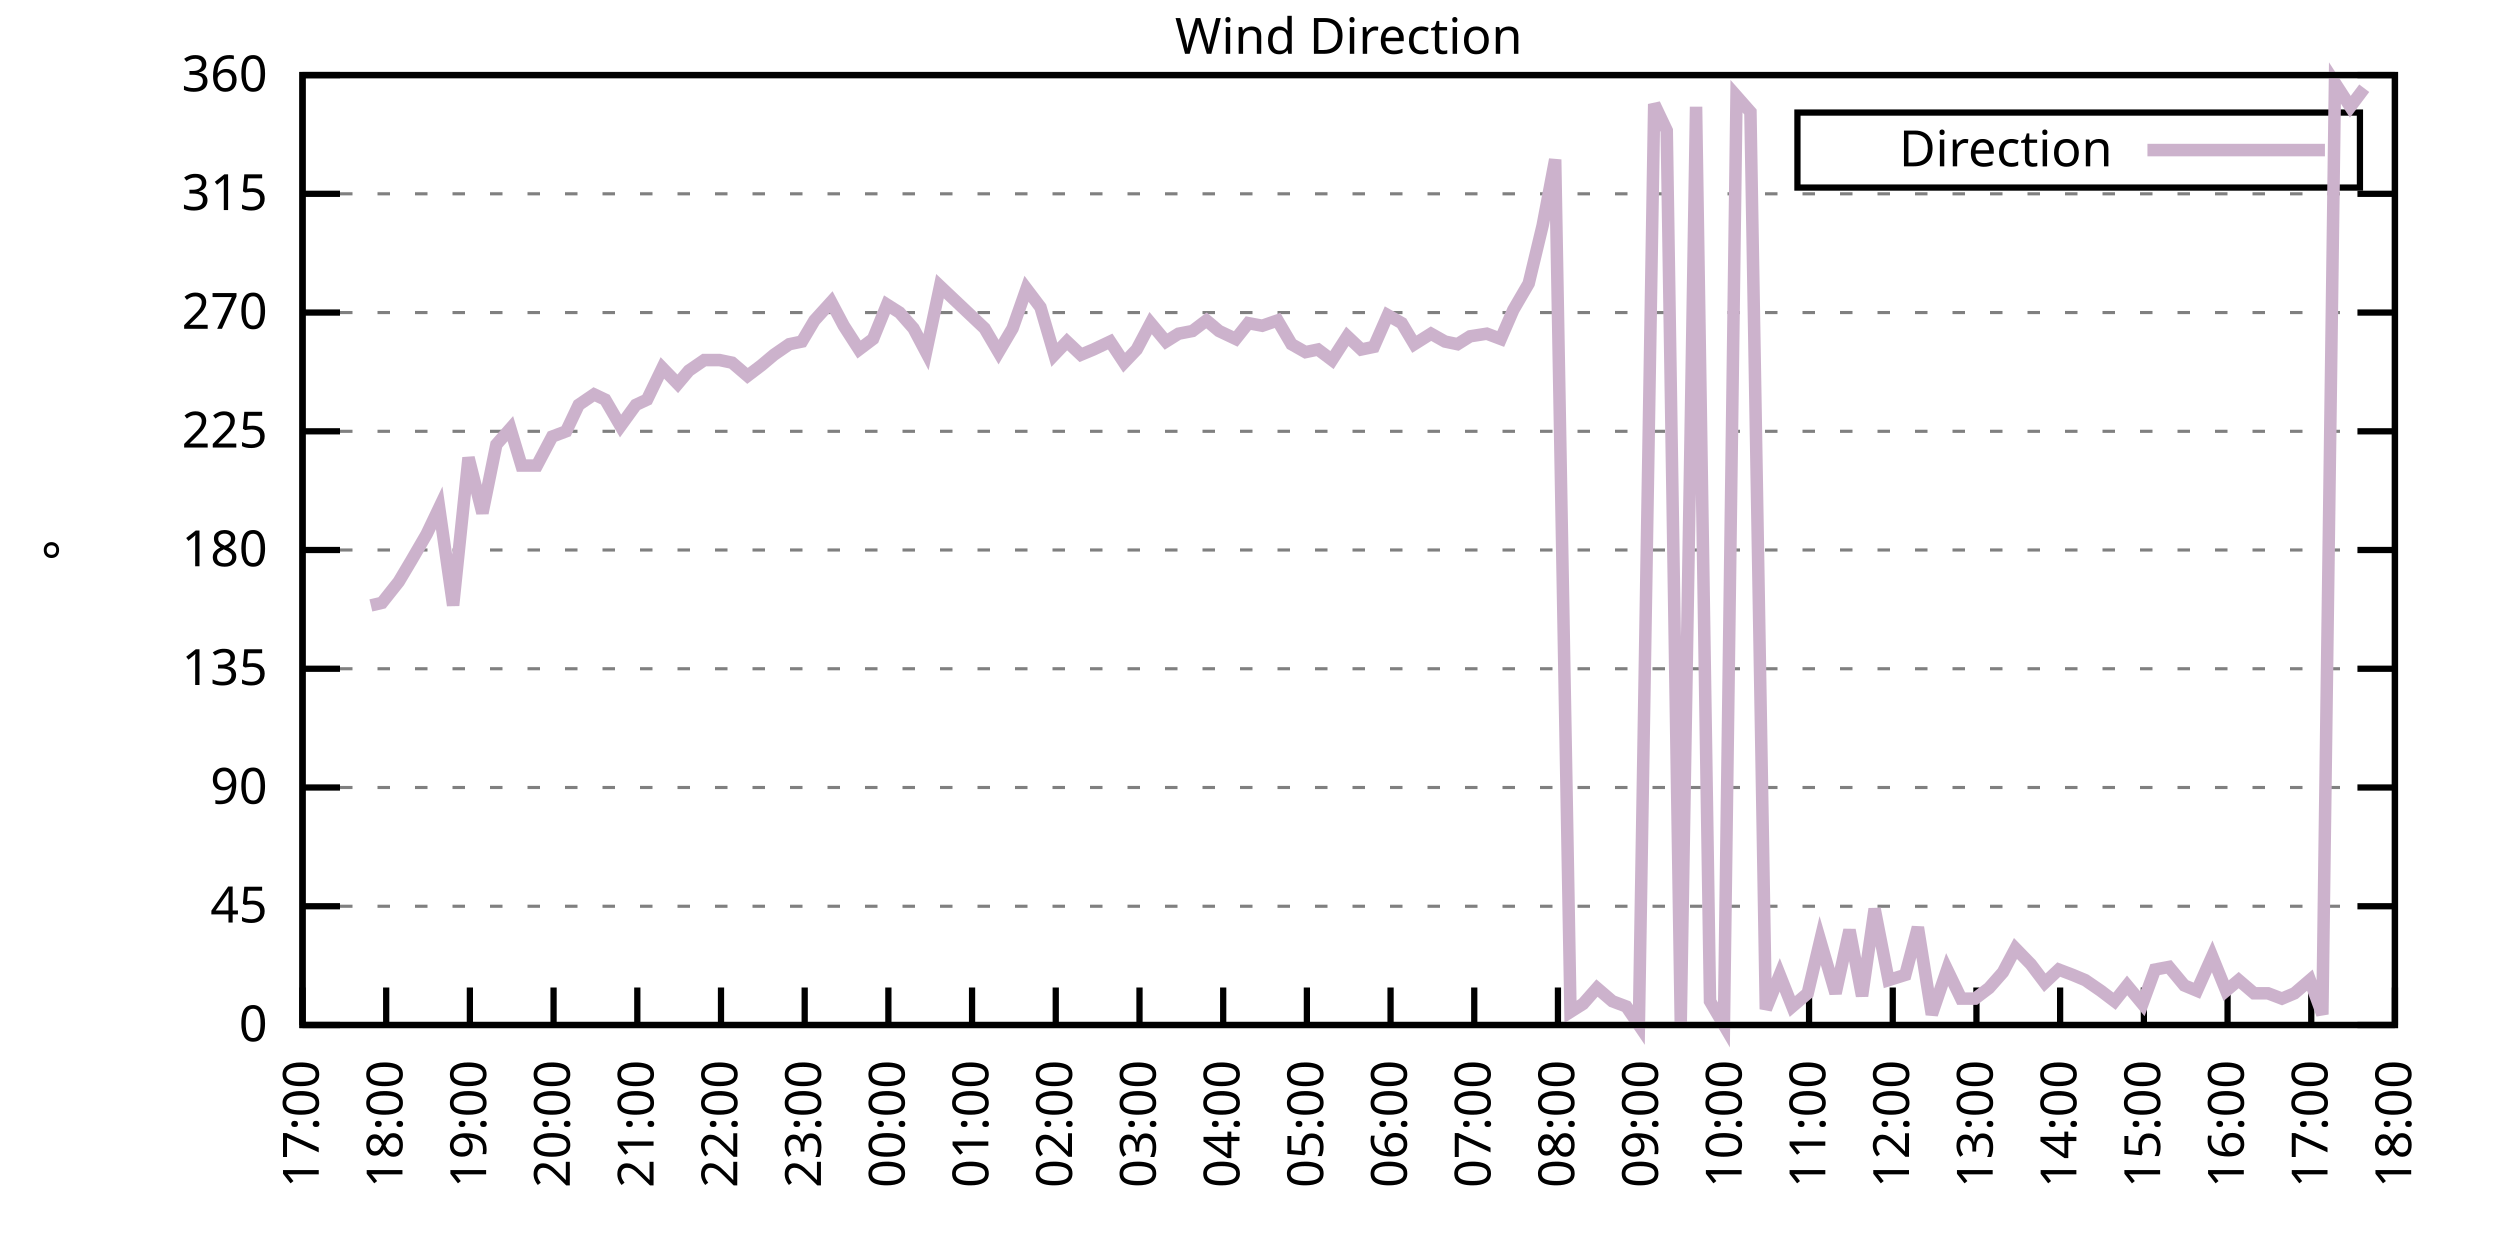
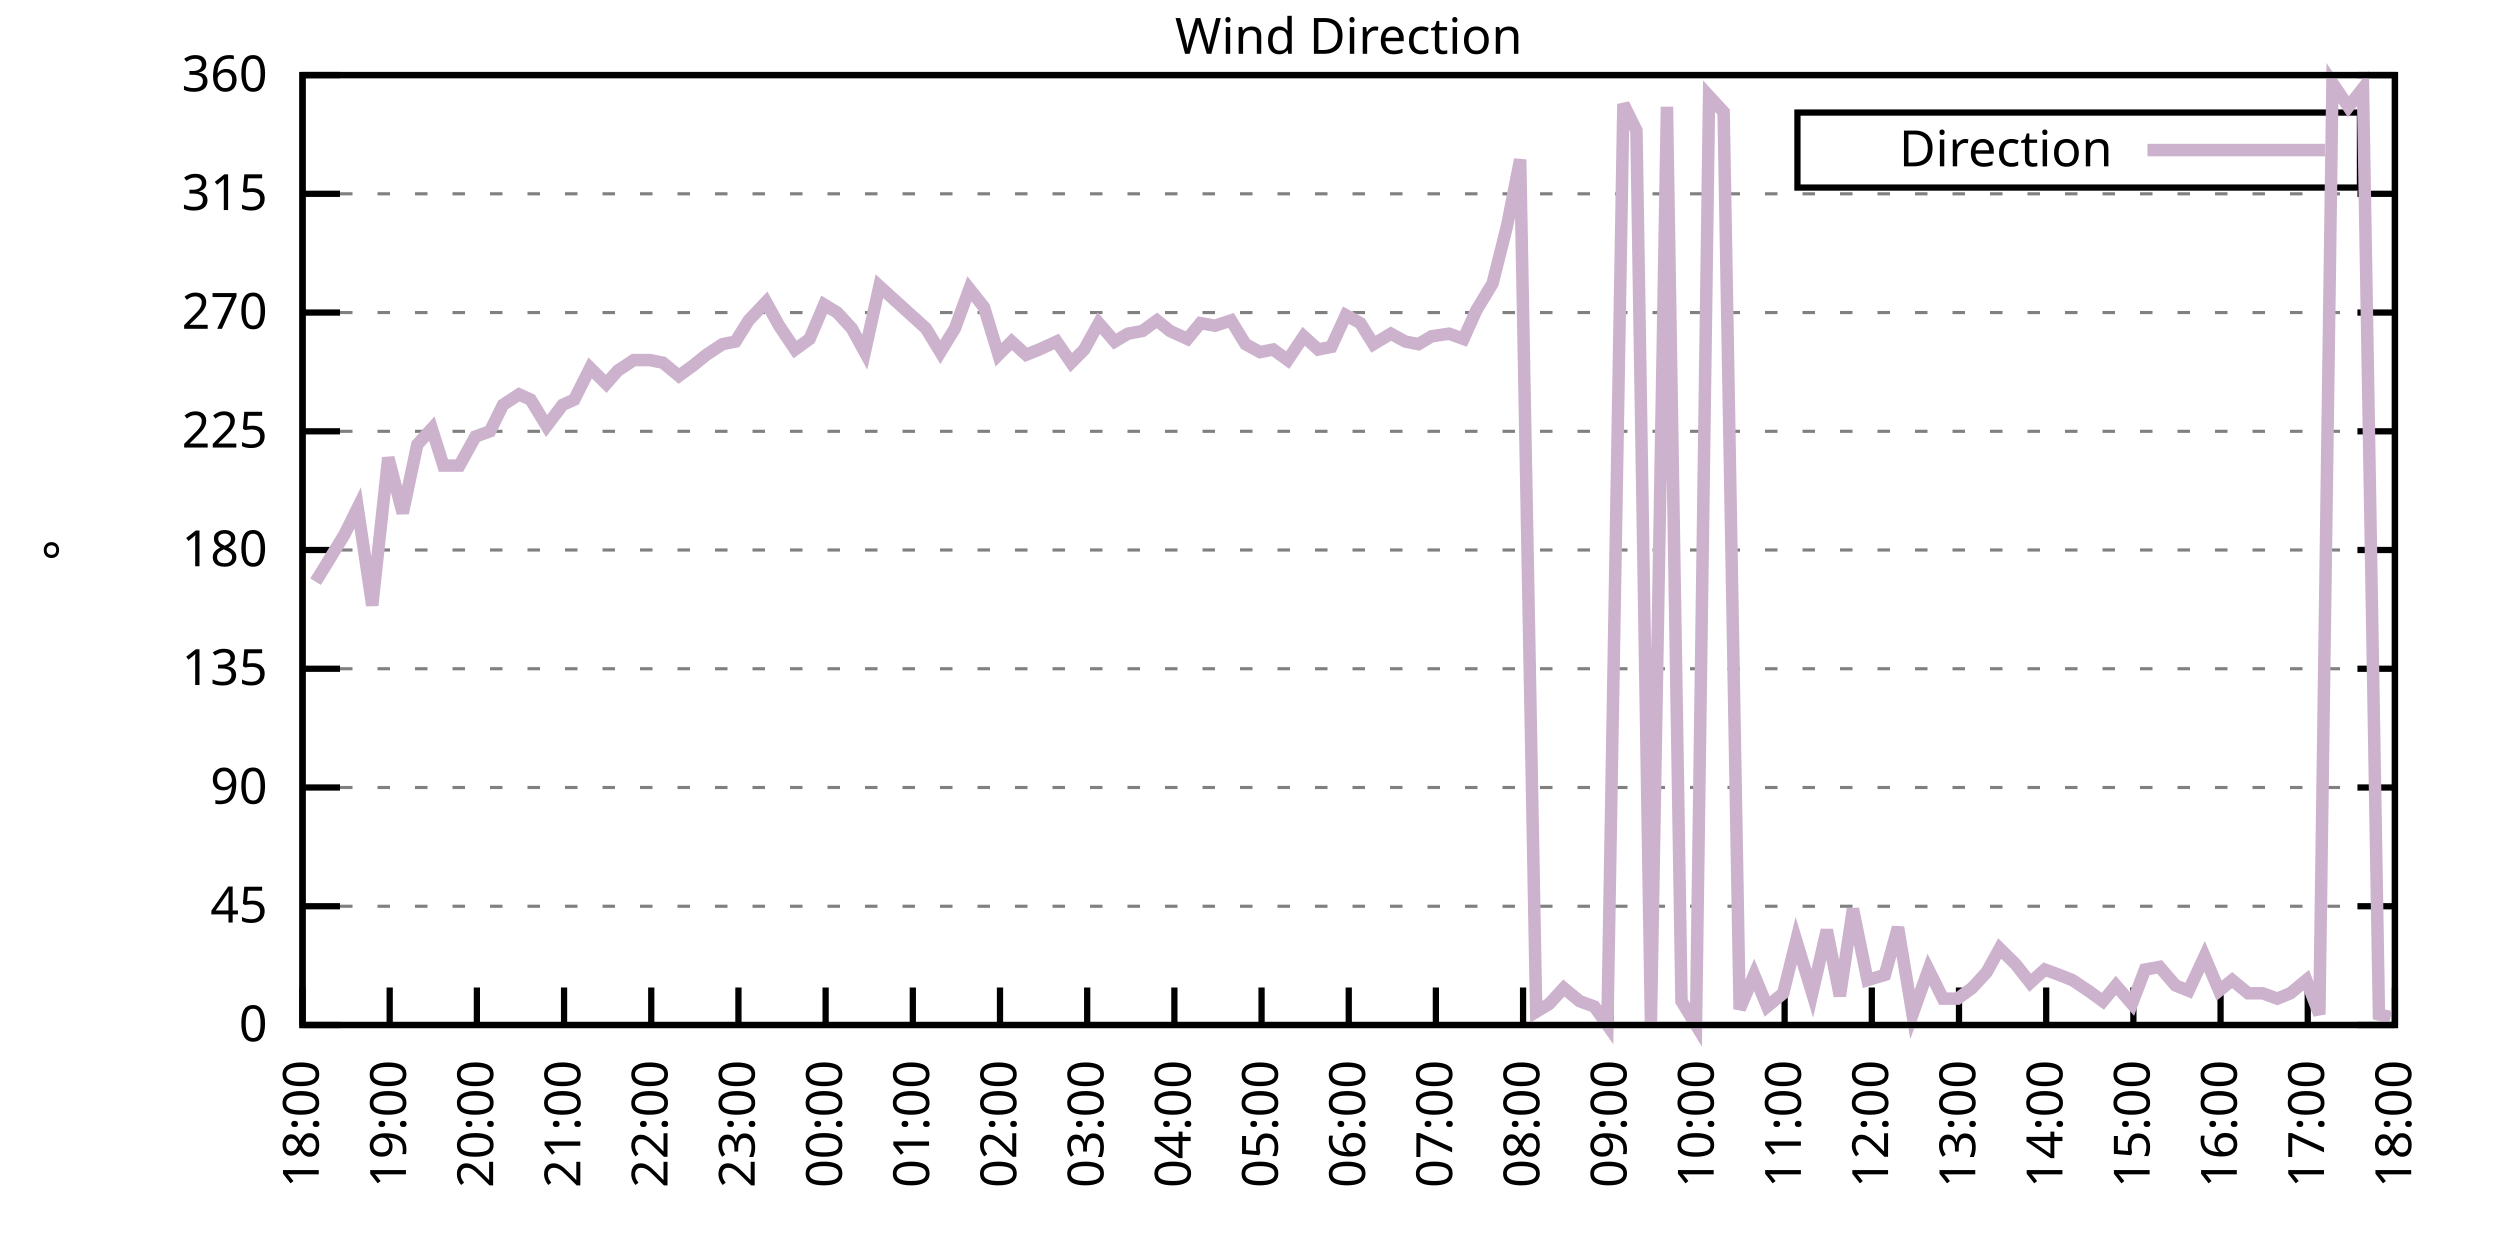
<svg xmlns="http://www.w3.org/2000/svg" xmlns:xlink="http://www.w3.org/1999/xlink" width="400" height="200" viewBox="0 0 400 200">
  <g id="gnuplot_canvas">
    <rect x="0" y="0" width="400" height="200" fill="none" />
    <defs>
      <circle id="gpDot" r="0.5" stroke-width="0.5" stroke="currentColor" />
      <path id="gpPt0" stroke-width="0.333" stroke="currentColor" d="M-1,0 h2 M0,-1 v2" />
      <path id="gpPt1" stroke-width="0.333" stroke="currentColor" d="M-1,-1 L1,1 M1,-1 L-1,1" />
      <path id="gpPt2" stroke-width="0.333" stroke="currentColor" d="M-1,0 L1,0 M0,-1 L0,1 M-1,-1 L1,1 M-1,1 L1,-1" />
      <rect id="gpPt3" stroke-width="0.333" stroke="currentColor" x="-1" y="-1" width="2" height="2" />
      <rect id="gpPt4" stroke-width="0.333" stroke="currentColor" fill="currentColor" x="-1" y="-1" width="2" height="2" />
      <circle id="gpPt5" stroke-width="0.333" stroke="currentColor" cx="0" cy="0" r="1" />
      <use xlink:href="#gpPt5" id="gpPt6" fill="currentColor" stroke="none" />
      <path id="gpPt7" stroke-width="0.333" stroke="currentColor" d="M0,-1.33 L-1.33,0.67 L1.33,0.67 z" />
      <use xlink:href="#gpPt7" id="gpPt8" fill="currentColor" stroke="none" />
      <use xlink:href="#gpPt7" id="gpPt9" stroke="currentColor" transform="rotate(180)" />
      <use xlink:href="#gpPt9" id="gpPt10" fill="currentColor" stroke="none" />
      <use xlink:href="#gpPt3" id="gpPt11" stroke="currentColor" transform="rotate(45)" />
      <use xlink:href="#gpPt11" id="gpPt12" fill="currentColor" stroke="none" />
      <path id="gpPt13" stroke-width="0.333" stroke="currentColor" d="M0,1.330 L1.265,0.411 L0.782,-1.067 L-0.782,-1.076 L-1.265,0.411 z" />
      <use xlink:href="#gpPt13" id="gpPt14" fill="currentColor" stroke="none" />
      <filter id="textbox" filterUnits="objectBoundingBox" x="0" y="0" height="1" width="1">
        <feFlood flood-color="white" flood-opacity="1" result="bgnd" />
        <feComposite in="SourceGraphic" in2="bgnd" operator="atop" />
      </filter>
      <filter id="greybox" filterUnits="objectBoundingBox" x="0" y="0" height="1" width="1">
        <feFlood flood-color="lightgrey" flood-opacity="1" result="grey" />
        <feComposite in="SourceGraphic" in2="grey" operator="atop" />
      </filter>
    </defs>
    <g fill="none" color="white" stroke="currentColor" stroke-width="1.00" stroke-linecap="butt" stroke-linejoin="miter">
</g>
    <g fill="none" color="black" stroke="currentColor" stroke-width="1.00" stroke-linecap="butt" stroke-linejoin="miter">
      <g stroke="none" shape-rendering="crispEdges">
        <polygon fill="rgb(255, 255, 255)" points="48.40,164.00 383.18,164.00 383.18,12.02 48.40,12.02 " />
      </g>
    </g>
    <g fill="none" color="black" stroke="currentColor" stroke-width="1.00" stroke-linecap="butt" stroke-linejoin="miter">
</g>
    <g fill="none" color="black" stroke="black" stroke-width="0.50" stroke-linecap="butt" stroke-linejoin="miter">
</g>
    <g fill="none" color="gray" stroke="currentColor" stroke-width="0.50" stroke-linecap="butt" stroke-linejoin="miter">
      <path stroke="gray" stroke-dasharray="2,4" class="gridline" d="M48.40,164.00 L383.19,164.00  " />
    </g>
    <g fill="none" color="gray" stroke="gray" stroke-width="1.00" stroke-linecap="butt" stroke-linejoin="miter">
</g>
    <g fill="none" color="black" stroke="currentColor" stroke-width="1.00" stroke-linecap="butt" stroke-linejoin="miter">
      <path stroke="black" d="M48.40,164.00 L54.40,164.00 M383.19,164.00 L377.19,164.00  " />
      <g transform="translate(42.80,166.60)" stroke="none" fill="black" font-family="Sans" font-size="8.00" text-anchor="end">
        <text>
          <tspan font-family="Sans"> 0</tspan>
        </text>
      </g>
    </g>
    <g fill="none" color="black" stroke="currentColor" stroke-width="1.00" stroke-linecap="butt" stroke-linejoin="miter">
</g>
    <g fill="none" color="black" stroke="black" stroke-width="0.50" stroke-linecap="butt" stroke-linejoin="miter">
</g>
    <g fill="none" color="gray" stroke="currentColor" stroke-width="0.50" stroke-linecap="butt" stroke-linejoin="miter">
      <path stroke="gray" stroke-dasharray="2,4" class="gridline" d="M48.40,145.00 L383.19,145.00  " />
    </g>
    <g fill="none" color="gray" stroke="gray" stroke-width="1.00" stroke-linecap="butt" stroke-linejoin="miter">
</g>
    <g fill="none" color="black" stroke="currentColor" stroke-width="1.00" stroke-linecap="butt" stroke-linejoin="miter">
      <path stroke="black" d="M48.40,145.00 L54.40,145.00 M383.19,145.00 L377.19,145.00  " />
      <g transform="translate(42.80,147.60)" stroke="none" fill="black" font-family="Sans" font-size="8.00" text-anchor="end">
        <text>
          <tspan font-family="Sans"> 45</tspan>
        </text>
      </g>
    </g>
    <g fill="none" color="black" stroke="currentColor" stroke-width="1.00" stroke-linecap="butt" stroke-linejoin="miter">
</g>
    <g fill="none" color="black" stroke="black" stroke-width="0.50" stroke-linecap="butt" stroke-linejoin="miter">
</g>
    <g fill="none" color="gray" stroke="currentColor" stroke-width="0.50" stroke-linecap="butt" stroke-linejoin="miter">
      <path stroke="gray" stroke-dasharray="2,4" class="gridline" d="M48.40,126.00 L383.19,126.00  " />
    </g>
    <g fill="none" color="gray" stroke="gray" stroke-width="1.00" stroke-linecap="butt" stroke-linejoin="miter">
</g>
    <g fill="none" color="black" stroke="currentColor" stroke-width="1.00" stroke-linecap="butt" stroke-linejoin="miter">
      <path stroke="black" d="M48.40,126.00 L54.40,126.00 M383.19,126.00 L377.19,126.00  " />
      <g transform="translate(42.80,128.60)" stroke="none" fill="black" font-family="Sans" font-size="8.00" text-anchor="end">
        <text>
          <tspan font-family="Sans"> 90</tspan>
        </text>
      </g>
    </g>
    <g fill="none" color="black" stroke="currentColor" stroke-width="1.00" stroke-linecap="butt" stroke-linejoin="miter">
</g>
    <g fill="none" color="black" stroke="black" stroke-width="0.50" stroke-linecap="butt" stroke-linejoin="miter">
</g>
    <g fill="none" color="gray" stroke="currentColor" stroke-width="0.50" stroke-linecap="butt" stroke-linejoin="miter">
      <path stroke="gray" stroke-dasharray="2,4" class="gridline" d="M48.40,107.00 L383.19,107.00  " />
    </g>
    <g fill="none" color="gray" stroke="gray" stroke-width="1.00" stroke-linecap="butt" stroke-linejoin="miter">
</g>
    <g fill="none" color="black" stroke="currentColor" stroke-width="1.00" stroke-linecap="butt" stroke-linejoin="miter">
      <path stroke="black" d="M48.40,107.00 L54.40,107.00 M383.19,107.00 L377.19,107.00  " />
      <g transform="translate(42.80,109.60)" stroke="none" fill="black" font-family="Sans" font-size="8.00" text-anchor="end">
        <text>
          <tspan font-family="Sans"> 135</tspan>
        </text>
      </g>
    </g>
    <g fill="none" color="black" stroke="currentColor" stroke-width="1.00" stroke-linecap="butt" stroke-linejoin="miter">
</g>
    <g fill="none" color="black" stroke="black" stroke-width="0.50" stroke-linecap="butt" stroke-linejoin="miter">
</g>
    <g fill="none" color="gray" stroke="currentColor" stroke-width="0.50" stroke-linecap="butt" stroke-linejoin="miter">
      <path stroke="gray" stroke-dasharray="2,4" class="gridline" d="M48.40,88.00 L383.19,88.00  " />
    </g>
    <g fill="none" color="gray" stroke="gray" stroke-width="1.00" stroke-linecap="butt" stroke-linejoin="miter">
</g>
    <g fill="none" color="black" stroke="currentColor" stroke-width="1.00" stroke-linecap="butt" stroke-linejoin="miter">
      <path stroke="black" d="M48.40,88.00 L54.40,88.00 M383.19,88.00 L377.19,88.00  " />
      <g transform="translate(42.80,90.60)" stroke="none" fill="black" font-family="Sans" font-size="8.00" text-anchor="end">
        <text>
          <tspan font-family="Sans"> 180</tspan>
        </text>
      </g>
    </g>
    <g fill="none" color="black" stroke="currentColor" stroke-width="1.00" stroke-linecap="butt" stroke-linejoin="miter">
</g>
    <g fill="none" color="black" stroke="black" stroke-width="0.50" stroke-linecap="butt" stroke-linejoin="miter">
</g>
    <g fill="none" color="gray" stroke="currentColor" stroke-width="0.50" stroke-linecap="butt" stroke-linejoin="miter">
      <path stroke="gray" stroke-dasharray="2,4" class="gridline" d="M48.40,69.01 L383.19,69.01  " />
    </g>
    <g fill="none" color="gray" stroke="gray" stroke-width="1.00" stroke-linecap="butt" stroke-linejoin="miter">
</g>
    <g fill="none" color="black" stroke="currentColor" stroke-width="1.00" stroke-linecap="butt" stroke-linejoin="miter">
      <path stroke="black" d="M48.40,69.01 L54.40,69.01 M383.19,69.01 L377.19,69.01  " />
      <g transform="translate(42.80,71.61)" stroke="none" fill="black" font-family="Sans" font-size="8.00" text-anchor="end">
        <text>
          <tspan font-family="Sans"> 225</tspan>
        </text>
      </g>
    </g>
    <g fill="none" color="black" stroke="currentColor" stroke-width="1.00" stroke-linecap="butt" stroke-linejoin="miter">
</g>
    <g fill="none" color="black" stroke="black" stroke-width="0.50" stroke-linecap="butt" stroke-linejoin="miter">
</g>
    <g fill="none" color="gray" stroke="currentColor" stroke-width="0.50" stroke-linecap="butt" stroke-linejoin="miter">
      <path stroke="gray" stroke-dasharray="2,4" class="gridline" d="M48.40,50.01 L383.19,50.01  " />
    </g>
    <g fill="none" color="gray" stroke="gray" stroke-width="1.00" stroke-linecap="butt" stroke-linejoin="miter">
</g>
    <g fill="none" color="black" stroke="currentColor" stroke-width="1.00" stroke-linecap="butt" stroke-linejoin="miter">
      <path stroke="black" d="M48.40,50.01 L54.40,50.01 M383.19,50.01 L377.19,50.01  " />
      <g transform="translate(42.80,52.61)" stroke="none" fill="black" font-family="Sans" font-size="8.00" text-anchor="end">
        <text>
          <tspan font-family="Sans"> 270</tspan>
        </text>
      </g>
    </g>
    <g fill="none" color="black" stroke="currentColor" stroke-width="1.00" stroke-linecap="butt" stroke-linejoin="miter">
</g>
    <g fill="none" color="black" stroke="black" stroke-width="0.50" stroke-linecap="butt" stroke-linejoin="miter">
</g>
    <g fill="none" color="gray" stroke="currentColor" stroke-width="0.50" stroke-linecap="butt" stroke-linejoin="miter">
      <path stroke="gray" stroke-dasharray="2,4" class="gridline" d="M48.40,31.01 L383.19,31.01  " />
    </g>
    <g fill="none" color="gray" stroke="gray" stroke-width="1.00" stroke-linecap="butt" stroke-linejoin="miter">
</g>
    <g fill="none" color="black" stroke="currentColor" stroke-width="1.00" stroke-linecap="butt" stroke-linejoin="miter">
      <path stroke="black" d="M48.40,31.01 L54.40,31.01 M383.19,31.01 L377.19,31.01  " />
      <g transform="translate(42.80,33.61)" stroke="none" fill="black" font-family="Sans" font-size="8.00" text-anchor="end">
        <text>
          <tspan font-family="Sans"> 315</tspan>
        </text>
      </g>
    </g>
    <g fill="none" color="black" stroke="currentColor" stroke-width="1.00" stroke-linecap="butt" stroke-linejoin="miter">
</g>
    <g fill="none" color="black" stroke="black" stroke-width="0.50" stroke-linecap="butt" stroke-linejoin="miter">
</g>
    <g fill="none" color="gray" stroke="currentColor" stroke-width="0.50" stroke-linecap="butt" stroke-linejoin="miter">
      <path stroke="gray" stroke-dasharray="2,4" class="gridline" d="M48.40,12.01 L383.19,12.01  " />
    </g>
    <g fill="none" color="gray" stroke="gray" stroke-width="1.00" stroke-linecap="butt" stroke-linejoin="miter">
</g>
    <g fill="none" color="black" stroke="currentColor" stroke-width="1.00" stroke-linecap="butt" stroke-linejoin="miter">
      <path stroke="black" d="M48.40,12.01 L54.40,12.01 M383.19,12.01 L377.19,12.01  " />
      <g transform="translate(42.80,14.61)" stroke="none" fill="black" font-family="Sans" font-size="8.00" text-anchor="end">
        <text>
          <tspan font-family="Sans"> 360</tspan>
        </text>
      </g>
    </g>
    <g fill="none" color="black" stroke="currentColor" stroke-width="1.00" stroke-linecap="butt" stroke-linejoin="miter">
      <path stroke="black" d="M48.40,164.00 L48.40,158.00  " />
      <g transform="translate(51.00,169.60) rotate(270.00)" stroke="none" fill="black" font-family="Sans" font-size="8.00" text-anchor="end">
        <text>
-           <tspan font-family="Sans">17:00</tspan>
-         </text>
-       </g>
-     </g>
-     <g fill="none" color="black" stroke="currentColor" stroke-width="1.00" stroke-linecap="butt" stroke-linejoin="miter">
-       <path stroke="black" d="M61.79,164.00 L61.79,158.00  " />
-       <g transform="translate(64.39,169.60) rotate(270.00)" stroke="none" fill="black" font-family="Sans" font-size="8.00" text-anchor="end">
-         <text>
          <tspan font-family="Sans">18:00</tspan>
        </text>
      </g>
    </g>
    <g fill="none" color="black" stroke="currentColor" stroke-width="1.00" stroke-linecap="butt" stroke-linejoin="miter">
-       <path stroke="black" d="M75.18,164.00 L75.18,158.00  " />
-       <g transform="translate(77.78,169.60) rotate(270.00)" stroke="none" fill="black" font-family="Sans" font-size="8.00" text-anchor="end">
+       <path stroke="black" d="M62.35,164.00 L62.35,158.00  " />
+       <g transform="translate(64.95,169.60) rotate(270.00)" stroke="none" fill="black" font-family="Sans" font-size="8.00" text-anchor="end">
        <text>
          <tspan font-family="Sans">19:00</tspan>
        </text>
      </g>
    </g>
    <g fill="none" color="black" stroke="currentColor" stroke-width="1.00" stroke-linecap="butt" stroke-linejoin="miter">
-       <path stroke="black" d="M88.57,164.00 L88.57,158.00  " />
-       <g transform="translate(91.17,169.60) rotate(270.00)" stroke="none" fill="black" font-family="Sans" font-size="8.00" text-anchor="end">
+       <path stroke="black" d="M76.30,164.00 L76.30,158.00  " />
+       <g transform="translate(78.90,169.60) rotate(270.00)" stroke="none" fill="black" font-family="Sans" font-size="8.00" text-anchor="end">
        <text>
          <tspan font-family="Sans">20:00</tspan>
        </text>
      </g>
    </g>
    <g fill="none" color="black" stroke="currentColor" stroke-width="1.00" stroke-linecap="butt" stroke-linejoin="miter">
-       <path stroke="black" d="M101.97,164.00 L101.97,158.00  " />
-       <g transform="translate(104.57,169.60) rotate(270.00)" stroke="none" fill="black" font-family="Sans" font-size="8.00" text-anchor="end">
+       <path stroke="black" d="M90.25,164.00 L90.25,158.00  " />
+       <g transform="translate(92.85,169.60) rotate(270.00)" stroke="none" fill="black" font-family="Sans" font-size="8.00" text-anchor="end">
        <text>
          <tspan font-family="Sans">21:00</tspan>
        </text>
      </g>
    </g>
    <g fill="none" color="black" stroke="currentColor" stroke-width="1.00" stroke-linecap="butt" stroke-linejoin="miter">
-       <path stroke="black" d="M115.36,164.00 L115.36,158.00  " />
-       <g transform="translate(117.96,169.60) rotate(270.00)" stroke="none" fill="black" font-family="Sans" font-size="8.00" text-anchor="end">
+       <path stroke="black" d="M104.20,164.00 L104.20,158.00  " />
+       <g transform="translate(106.80,169.60) rotate(270.00)" stroke="none" fill="black" font-family="Sans" font-size="8.00" text-anchor="end">
        <text>
          <tspan font-family="Sans">22:00</tspan>
        </text>
      </g>
    </g>
    <g fill="none" color="black" stroke="currentColor" stroke-width="1.00" stroke-linecap="butt" stroke-linejoin="miter">
-       <path stroke="black" d="M128.75,164.00 L128.75,158.00  " />
-       <g transform="translate(131.35,169.60) rotate(270.00)" stroke="none" fill="black" font-family="Sans" font-size="8.00" text-anchor="end">
+       <path stroke="black" d="M118.15,164.00 L118.15,158.00  " />
+       <g transform="translate(120.75,169.60) rotate(270.00)" stroke="none" fill="black" font-family="Sans" font-size="8.00" text-anchor="end">
        <text>
          <tspan font-family="Sans">23:00</tspan>
        </text>
      </g>
    </g>
    <g fill="none" color="black" stroke="currentColor" stroke-width="1.00" stroke-linecap="butt" stroke-linejoin="miter">
-       <path stroke="black" d="M142.14,164.00 L142.14,158.00  " />
-       <g transform="translate(144.74,169.60) rotate(270.00)" stroke="none" fill="black" font-family="Sans" font-size="8.00" text-anchor="end">
+       <path stroke="black" d="M132.10,164.00 L132.10,158.00  " />
+       <g transform="translate(134.70,169.60) rotate(270.00)" stroke="none" fill="black" font-family="Sans" font-size="8.00" text-anchor="end">
        <text>
          <tspan font-family="Sans">00:00</tspan>
        </text>
      </g>
    </g>
    <g fill="none" color="black" stroke="currentColor" stroke-width="1.00" stroke-linecap="butt" stroke-linejoin="miter">
-       <path stroke="black" d="M155.53,164.00 L155.53,158.00  " />
-       <g transform="translate(158.13,169.60) rotate(270.00)" stroke="none" fill="black" font-family="Sans" font-size="8.00" text-anchor="end">
+       <path stroke="black" d="M146.05,164.00 L146.05,158.00  " />
+       <g transform="translate(148.65,169.60) rotate(270.00)" stroke="none" fill="black" font-family="Sans" font-size="8.00" text-anchor="end">
        <text>
          <tspan font-family="Sans">01:00</tspan>
        </text>
      </g>
    </g>
    <g fill="none" color="black" stroke="currentColor" stroke-width="1.00" stroke-linecap="butt" stroke-linejoin="miter">
-       <path stroke="black" d="M168.92,164.00 L168.92,158.00  " />
-       <g transform="translate(171.52,169.60) rotate(270.00)" stroke="none" fill="black" font-family="Sans" font-size="8.00" text-anchor="end">
+       <path stroke="black" d="M160.00,164.00 L160.00,158.00  " />
+       <g transform="translate(162.60,169.60) rotate(270.00)" stroke="none" fill="black" font-family="Sans" font-size="8.00" text-anchor="end">
        <text>
          <tspan font-family="Sans">02:00</tspan>
        </text>
      </g>
    </g>
    <g fill="none" color="black" stroke="currentColor" stroke-width="1.00" stroke-linecap="butt" stroke-linejoin="miter">
-       <path stroke="black" d="M182.32,164.00 L182.32,158.00  " />
-       <g transform="translate(184.92,169.60) rotate(270.00)" stroke="none" fill="black" font-family="Sans" font-size="8.00" text-anchor="end">
+       <path stroke="black" d="M173.95,164.00 L173.95,158.00  " />
+       <g transform="translate(176.55,169.60) rotate(270.00)" stroke="none" fill="black" font-family="Sans" font-size="8.00" text-anchor="end">
        <text>
          <tspan font-family="Sans">03:00</tspan>
        </text>
      </g>
    </g>
    <g fill="none" color="black" stroke="currentColor" stroke-width="1.00" stroke-linecap="butt" stroke-linejoin="miter">
-       <path stroke="black" d="M195.71,164.00 L195.71,158.00  " />
-       <g transform="translate(198.31,169.60) rotate(270.00)" stroke="none" fill="black" font-family="Sans" font-size="8.00" text-anchor="end">
+       <path stroke="black" d="M187.90,164.00 L187.90,158.00  " />
+       <g transform="translate(190.50,169.60) rotate(270.00)" stroke="none" fill="black" font-family="Sans" font-size="8.00" text-anchor="end">
        <text>
          <tspan font-family="Sans">04:00</tspan>
        </text>
      </g>
    </g>
    <g fill="none" color="black" stroke="currentColor" stroke-width="1.00" stroke-linecap="butt" stroke-linejoin="miter">
-       <path stroke="black" d="M209.10,164.00 L209.10,158.00  " />
-       <g transform="translate(211.70,169.60) rotate(270.00)" stroke="none" fill="black" font-family="Sans" font-size="8.00" text-anchor="end">
+       <path stroke="black" d="M201.85,164.00 L201.85,158.00  " />
+       <g transform="translate(204.45,169.60) rotate(270.00)" stroke="none" fill="black" font-family="Sans" font-size="8.00" text-anchor="end">
        <text>
          <tspan font-family="Sans">05:00</tspan>
        </text>
      </g>
    </g>
    <g fill="none" color="black" stroke="currentColor" stroke-width="1.00" stroke-linecap="butt" stroke-linejoin="miter">
-       <path stroke="black" d="M222.49,164.00 L222.49,158.00  " />
-       <g transform="translate(225.09,169.60) rotate(270.00)" stroke="none" fill="black" font-family="Sans" font-size="8.00" text-anchor="end">
+       <path stroke="black" d="M215.80,164.00 L215.80,158.00  " />
+       <g transform="translate(218.40,169.60) rotate(270.00)" stroke="none" fill="black" font-family="Sans" font-size="8.00" text-anchor="end">
        <text>
          <tspan font-family="Sans">06:00</tspan>
        </text>
      </g>
    </g>
    <g fill="none" color="black" stroke="currentColor" stroke-width="1.00" stroke-linecap="butt" stroke-linejoin="miter">
-       <path stroke="black" d="M235.88,164.00 L235.88,158.00  " />
-       <g transform="translate(238.48,169.60) rotate(270.00)" stroke="none" fill="black" font-family="Sans" font-size="8.00" text-anchor="end">
+       <path stroke="black" d="M229.74,164.00 L229.74,158.00  " />
+       <g transform="translate(232.34,169.60) rotate(270.00)" stroke="none" fill="black" font-family="Sans" font-size="8.00" text-anchor="end">
        <text>
          <tspan font-family="Sans">07:00</tspan>
        </text>
      </g>
    </g>
    <g fill="none" color="black" stroke="currentColor" stroke-width="1.00" stroke-linecap="butt" stroke-linejoin="miter">
-       <path stroke="black" d="M249.27,164.00 L249.27,158.00  " />
-       <g transform="translate(251.87,169.60) rotate(270.00)" stroke="none" fill="black" font-family="Sans" font-size="8.00" text-anchor="end">
+       <path stroke="black" d="M243.69,164.00 L243.69,158.00  " />
+       <g transform="translate(246.29,169.60) rotate(270.00)" stroke="none" fill="black" font-family="Sans" font-size="8.00" text-anchor="end">
        <text>
          <tspan font-family="Sans">08:00</tspan>
        </text>
      </g>
    </g>
    <g fill="none" color="black" stroke="currentColor" stroke-width="1.00" stroke-linecap="butt" stroke-linejoin="miter">
-       <path stroke="black" d="M262.67,164.00 L262.67,158.00  " />
-       <g transform="translate(265.27,169.60) rotate(270.00)" stroke="none" fill="black" font-family="Sans" font-size="8.00" text-anchor="end">
+       <path stroke="black" d="M257.64,164.00 L257.64,158.00  " />
+       <g transform="translate(260.24,169.60) rotate(270.00)" stroke="none" fill="black" font-family="Sans" font-size="8.00" text-anchor="end">
        <text>
          <tspan font-family="Sans">09:00</tspan>
        </text>
      </g>
    </g>
    <g fill="none" color="black" stroke="currentColor" stroke-width="1.00" stroke-linecap="butt" stroke-linejoin="miter">
-       <path stroke="black" d="M276.06,164.00 L276.06,158.00  " />
-       <g transform="translate(278.66,169.60) rotate(270.00)" stroke="none" fill="black" font-family="Sans" font-size="8.00" text-anchor="end">
+       <path stroke="black" d="M271.59,164.00 L271.59,158.00  " />
+       <g transform="translate(274.19,169.60) rotate(270.00)" stroke="none" fill="black" font-family="Sans" font-size="8.00" text-anchor="end">
        <text>
          <tspan font-family="Sans">10:00</tspan>
        </text>
      </g>
    </g>
    <g fill="none" color="black" stroke="currentColor" stroke-width="1.00" stroke-linecap="butt" stroke-linejoin="miter">
-       <path stroke="black" d="M289.45,164.00 L289.45,158.00  " />
-       <g transform="translate(292.05,169.60) rotate(270.00)" stroke="none" fill="black" font-family="Sans" font-size="8.00" text-anchor="end">
+       <path stroke="black" d="M285.54,164.00 L285.54,158.00  " />
+       <g transform="translate(288.14,169.60) rotate(270.00)" stroke="none" fill="black" font-family="Sans" font-size="8.00" text-anchor="end">
        <text>
          <tspan font-family="Sans">11:00</tspan>
        </text>
      </g>
    </g>
    <g fill="none" color="black" stroke="currentColor" stroke-width="1.00" stroke-linecap="butt" stroke-linejoin="miter">
-       <path stroke="black" d="M302.84,164.00 L302.84,158.00  " />
-       <g transform="translate(305.44,169.60) rotate(270.00)" stroke="none" fill="black" font-family="Sans" font-size="8.00" text-anchor="end">
+       <path stroke="black" d="M299.49,164.00 L299.49,158.00  " />
+       <g transform="translate(302.09,169.60) rotate(270.00)" stroke="none" fill="black" font-family="Sans" font-size="8.00" text-anchor="end">
        <text>
          <tspan font-family="Sans">12:00</tspan>
        </text>
      </g>
    </g>
    <g fill="none" color="black" stroke="currentColor" stroke-width="1.00" stroke-linecap="butt" stroke-linejoin="miter">
-       <path stroke="black" d="M316.23,164.00 L316.23,158.00  " />
-       <g transform="translate(318.83,169.60) rotate(270.00)" stroke="none" fill="black" font-family="Sans" font-size="8.00" text-anchor="end">
+       <path stroke="black" d="M313.44,164.00 L313.44,158.00  " />
+       <g transform="translate(316.04,169.60) rotate(270.00)" stroke="none" fill="black" font-family="Sans" font-size="8.00" text-anchor="end">
        <text>
          <tspan font-family="Sans">13:00</tspan>
        </text>
      </g>
    </g>
    <g fill="none" color="black" stroke="currentColor" stroke-width="1.00" stroke-linecap="butt" stroke-linejoin="miter">
-       <path stroke="black" d="M329.62,164.00 L329.62,158.00  " />
-       <g transform="translate(332.22,169.60) rotate(270.00)" stroke="none" fill="black" font-family="Sans" font-size="8.00" text-anchor="end">
+       <path stroke="black" d="M327.39,164.00 L327.39,158.00  " />
+       <g transform="translate(329.99,169.60) rotate(270.00)" stroke="none" fill="black" font-family="Sans" font-size="8.00" text-anchor="end">
        <text>
          <tspan font-family="Sans">14:00</tspan>
        </text>
      </g>
    </g>
    <g fill="none" color="black" stroke="currentColor" stroke-width="1.00" stroke-linecap="butt" stroke-linejoin="miter">
-       <path stroke="black" d="M343.02,164.00 L343.02,158.00  " />
-       <g transform="translate(345.62,169.60) rotate(270.00)" stroke="none" fill="black" font-family="Sans" font-size="8.00" text-anchor="end">
+       <path stroke="black" d="M341.34,164.00 L341.34,158.00  " />
+       <g transform="translate(343.94,169.60) rotate(270.00)" stroke="none" fill="black" font-family="Sans" font-size="8.00" text-anchor="end">
        <text>
          <tspan font-family="Sans">15:00</tspan>
        </text>
      </g>
    </g>
    <g fill="none" color="black" stroke="currentColor" stroke-width="1.00" stroke-linecap="butt" stroke-linejoin="miter">
-       <path stroke="black" d="M356.41,164.00 L356.41,158.00  " />
-       <g transform="translate(359.01,169.60) rotate(270.00)" stroke="none" fill="black" font-family="Sans" font-size="8.00" text-anchor="end">
+       <path stroke="black" d="M355.29,164.00 L355.29,158.00  " />
+       <g transform="translate(357.89,169.60) rotate(270.00)" stroke="none" fill="black" font-family="Sans" font-size="8.00" text-anchor="end">
        <text>
          <tspan font-family="Sans">16:00</tspan>
        </text>
      </g>
    </g>
    <g fill="none" color="black" stroke="currentColor" stroke-width="1.00" stroke-linecap="butt" stroke-linejoin="miter">
-       <path stroke="black" d="M369.80,164.00 L369.80,158.00  " />
-       <g transform="translate(372.40,169.60) rotate(270.00)" stroke="none" fill="black" font-family="Sans" font-size="8.00" text-anchor="end">
+       <path stroke="black" d="M369.24,164.00 L369.24,158.00  " />
+       <g transform="translate(371.84,169.60) rotate(270.00)" stroke="none" fill="black" font-family="Sans" font-size="8.00" text-anchor="end">
        <text>
          <tspan font-family="Sans">17:00</tspan>
        </text>
      </g>
    </g>
    <g fill="none" color="black" stroke="currentColor" stroke-width="1.00" stroke-linecap="butt" stroke-linejoin="miter">
      <path stroke="black" d="M383.19,164.00 L383.19,158.00  " />
      <g transform="translate(385.79,169.60) rotate(270.00)" stroke="none" fill="black" font-family="Sans" font-size="8.00" text-anchor="end">
        <text>
          <tspan font-family="Sans">18:00</tspan>
        </text>
      </g>
    </g>
    <g fill="none" color="black" stroke="currentColor" stroke-width="1.00" stroke-linecap="butt" stroke-linejoin="miter">
</g>
    <g fill="none" color="black" stroke="currentColor" stroke-width="1.00" stroke-linecap="butt" stroke-linejoin="miter">
      <path stroke="black" d="M48.40,12.01 L48.40,164.00 L383.19,164.00 L383.19,12.01 L48.40,12.01 Z  " />
    </g>
    <g fill="none" color="black" stroke="currentColor" stroke-width="1.00" stroke-linecap="butt" stroke-linejoin="miter">
</g>
    <g fill="none" color="black" stroke="currentColor" stroke-width="1.00" stroke-linecap="butt" stroke-linejoin="miter">
      <path stroke="black" d="M287.59,30.01 L287.59,18.01 L377.59,18.01 L377.59,30.01 L287.59,30.01 Z  " />
    </g>
    <g id="Wind_direction_plot_1">
      <g fill="none" color="white" stroke="black" stroke-width="2.00" stroke-linecap="butt" stroke-linejoin="miter">
</g>
      <g fill="none" color="black" stroke="currentColor" stroke-width="2.00" stroke-linecap="butt" stroke-linejoin="miter">
        <g transform="translate(337.99,26.61)" stroke="none" fill="black" font-family="Sans" font-size="8.00" text-anchor="end">
          <text>
            <tspan font-family="Sans">Direction</tspan>
          </text>
        </g>
      </g>
      <g fill="none" color="black" stroke="currentColor" stroke-width="2.00" stroke-linecap="butt" stroke-linejoin="miter">
-         <path stroke="rgb(204, 178, 204)" d="M343.59,24.01 L371.99,24.01 M59.34,96.87 L61.12,96.45 L63.80,93.07 L65.81,89.69 L68.26,85.47 L70.27,81.25   L72.50,96.87 L74.96,73.23 L77.19,82.09 L79.42,71.12 L81.66,68.58 L83.44,74.49 L85.90,74.49 L88.35,69.85   L90.58,69.01 L92.59,64.78 L95.05,63.10 L96.83,63.94 L99.29,68.16 L101.74,64.78 L103.53,63.94 L105.98,58.87   L108.44,61.41 L110.22,59.30 L112.68,57.61 L115.13,57.61 L117.14,58.03 L119.60,60.14 L121.83,58.45 L123.84,56.76   L126.29,55.07 L128.30,54.65 L130.31,51.27 L132.99,48.32 L135.00,52.12 L137.45,55.92 L139.69,54.23 L141.92,48.74   L143.93,50.01 L146.16,52.54 L148.17,56.34 L150.40,45.79 L152.63,47.90 L157.54,52.54 L159.77,56.34 L162.01,52.54   L164.24,46.21 L166.47,49.16 L168.70,56.76 L170.71,54.65 L172.94,56.76 L174.95,55.92 L177.63,54.65 L179.86,58.03   L181.87,55.92 L184.10,51.70 L186.56,54.65 L188.57,53.39 L190.80,52.96 L193.03,51.27 L195.04,52.96 L197.72,54.23   L199.73,51.70 L201.96,52.12 L204.41,51.27 L206.64,55.07 L208.88,56.34 L210.88,55.92 L213.12,57.61 L215.57,53.81   L217.80,55.92 L219.81,55.50 L222.04,50.43 L224.28,51.70 L226.29,55.07 L228.96,53.39 L231.20,54.65 L233.20,55.07   L235.21,53.81 L237.89,53.39 L240.12,54.23 L242.13,49.59 L244.59,45.36 L246.82,36.08 L248.83,25.52 L251.28,161.89   L253.29,160.62 L255.52,158.09 L257.98,160.20 L260.21,161.04 L262.22,164.00 L264.67,16.65 L266.68,20.88 L268.92,163.58   L271.37,17.08 L273.60,160.20 L275.83,164.00 L277.84,15.39 L280.07,17.92 L282.53,161.47 L284.76,155.98 L286.77,161.04   L289.23,158.93 L291.23,150.49 L293.69,158.93 L295.92,148.80 L297.93,159.36 L299.94,145.42 L302.17,156.82 L304.85,155.98   L306.86,148.38 L309.09,162.31 L311.54,155.13 L313.78,159.78 L316.01,159.78 L318.24,158.09 L320.47,155.56 L322.48,151.76   L324.94,154.29 L327.17,157.24 L329.40,155.13 L331.63,155.98 L333.64,156.82 L336.10,158.51 L338.33,160.20 L340.34,157.67   L342.79,160.62 L344.80,155.13 L347.03,154.71 L349.49,157.67 L351.50,158.51 L353.95,153.02 L356.18,158.51 L358.19,156.82   L360.65,158.93 L362.88,158.93 L365.11,159.78 L367.12,158.93 L369.58,156.82 L371.58,162.31 L373.59,13.28 L376.05,17.08   L378.28,14.12  " />
+         <path stroke="rgb(204, 178, 204)" d="M343.59,24.01 L371.99,24.01 M50.49,93.07 L52.58,89.69 L55.14,85.47 L57.23,81.25 L59.56,96.87 L62.12,73.23   L64.44,82.09 L66.77,71.12 L69.09,68.58 L70.95,74.49 L73.51,74.49 L76.07,69.85 L78.39,69.01 L80.48,64.78   L83.04,63.10 L84.90,63.94 L87.46,68.16 L90.02,64.78 L91.88,63.94 L94.43,58.87 L96.99,61.41 L98.85,59.30   L101.41,57.61 L103.97,57.61 L106.06,58.03 L108.62,60.14 L110.94,58.45 L113.03,56.76 L115.59,55.07 L117.68,54.65   L119.78,51.27 L122.57,48.32 L124.66,52.12 L127.22,55.92 L129.54,54.23 L131.87,48.74 L133.96,50.01 L136.28,52.54   L138.37,56.34 L140.70,45.79 L143.02,47.90 L148.14,52.54 L150.46,56.34 L152.79,52.54 L155.11,46.21 L157.44,49.16   L159.76,56.76 L161.86,54.65 L164.18,56.76 L166.27,55.92 L169.06,54.65 L171.39,58.03 L173.48,55.92 L175.81,51.70   L178.36,54.65 L180.46,53.39 L182.78,52.96 L185.11,51.27 L187.20,52.96 L189.99,54.23 L192.08,51.70 L194.41,52.12   L196.96,51.27 L199.29,55.07 L201.61,56.34 L203.71,55.92 L206.03,57.61 L208.59,53.81 L210.91,55.92 L213.01,55.50   L215.33,50.43 L217.65,51.70 L219.75,55.07 L222.54,53.39 L224.86,54.65 L226.95,55.07 L229.05,53.81 L231.84,53.39   L234.16,54.23 L236.25,49.59 L238.81,45.36 L241.14,36.08 L243.23,25.52 L245.79,161.89 L247.88,160.62 L250.20,158.09   L252.76,160.20 L255.09,161.04 L257.18,164.00 L259.74,16.65 L261.83,20.88 L264.15,163.58 L266.71,17.08 L269.04,160.20   L271.36,164.00 L273.45,15.39 L275.78,17.92 L278.34,161.47 L280.66,155.98 L282.75,161.04 L285.31,158.93 L287.40,150.49   L289.96,158.93 L292.29,148.80 L294.38,159.36 L296.47,145.42 L298.80,156.82 L301.58,155.98 L303.68,148.38 L306.00,162.31   L308.56,155.13 L310.88,159.78 L313.21,159.78 L315.53,158.09 L317.86,155.56 L319.95,151.76 L322.51,154.29 L324.83,157.24   L327.16,155.13 L329.48,155.98 L331.58,156.82 L334.13,158.51 L336.46,160.20 L338.55,157.67 L341.11,160.62 L343.20,155.13   L345.53,154.71 L348.08,157.67 L350.18,158.51 L352.73,153.02 L355.06,158.51 L357.15,156.82 L359.71,158.93 L362.03,158.93   L364.36,159.78 L366.45,158.93 L369.01,156.82 L371.10,162.31 L373.19,13.28 L375.75,17.08 L378.08,14.12 L380.63,162.31   L382.49,162.73  " />
      </g>
    </g>
    <g fill="none" color="black" stroke="currentColor" stroke-width="2.00" stroke-linecap="butt" stroke-linejoin="miter">
</g>
    <g fill="none" color="black" stroke="black" stroke-width="1.00" stroke-linecap="butt" stroke-linejoin="miter">
</g>
    <g fill="none" color="black" stroke="currentColor" stroke-width="1.00" stroke-linecap="butt" stroke-linejoin="miter">
      <path stroke="black" d="M48.40,12.01 L48.40,164.00 L383.19,164.00 L383.19,12.01 L48.40,12.01 Z  " />
      <g transform="translate(12.80,88.01) rotate(270.00)" stroke="none" fill="black" font-family="Sans" font-size="8.00" text-anchor="middle">
        <text>
          <tspan font-family="Sans">°</tspan>
        </text>
      </g>
    </g>
    <g fill="none" color="black" stroke="currentColor" stroke-width="1.00" stroke-linecap="butt" stroke-linejoin="miter">
</g>
    <g fill="none" color="black" stroke="currentColor" stroke-width="1.00" stroke-linecap="butt" stroke-linejoin="miter">
      <g transform="translate(215.79,8.61)" stroke="none" fill="black" font-family="Sans" font-size="8.00" text-anchor="middle">
        <text>
          <tspan font-family="Sans">Wind Direction</tspan>
        </text>
      </g>
    </g>
    <g fill="none" color="black" stroke="currentColor" stroke-width="1.00" stroke-linecap="butt" stroke-linejoin="miter">
</g>
  </g>
</svg>
